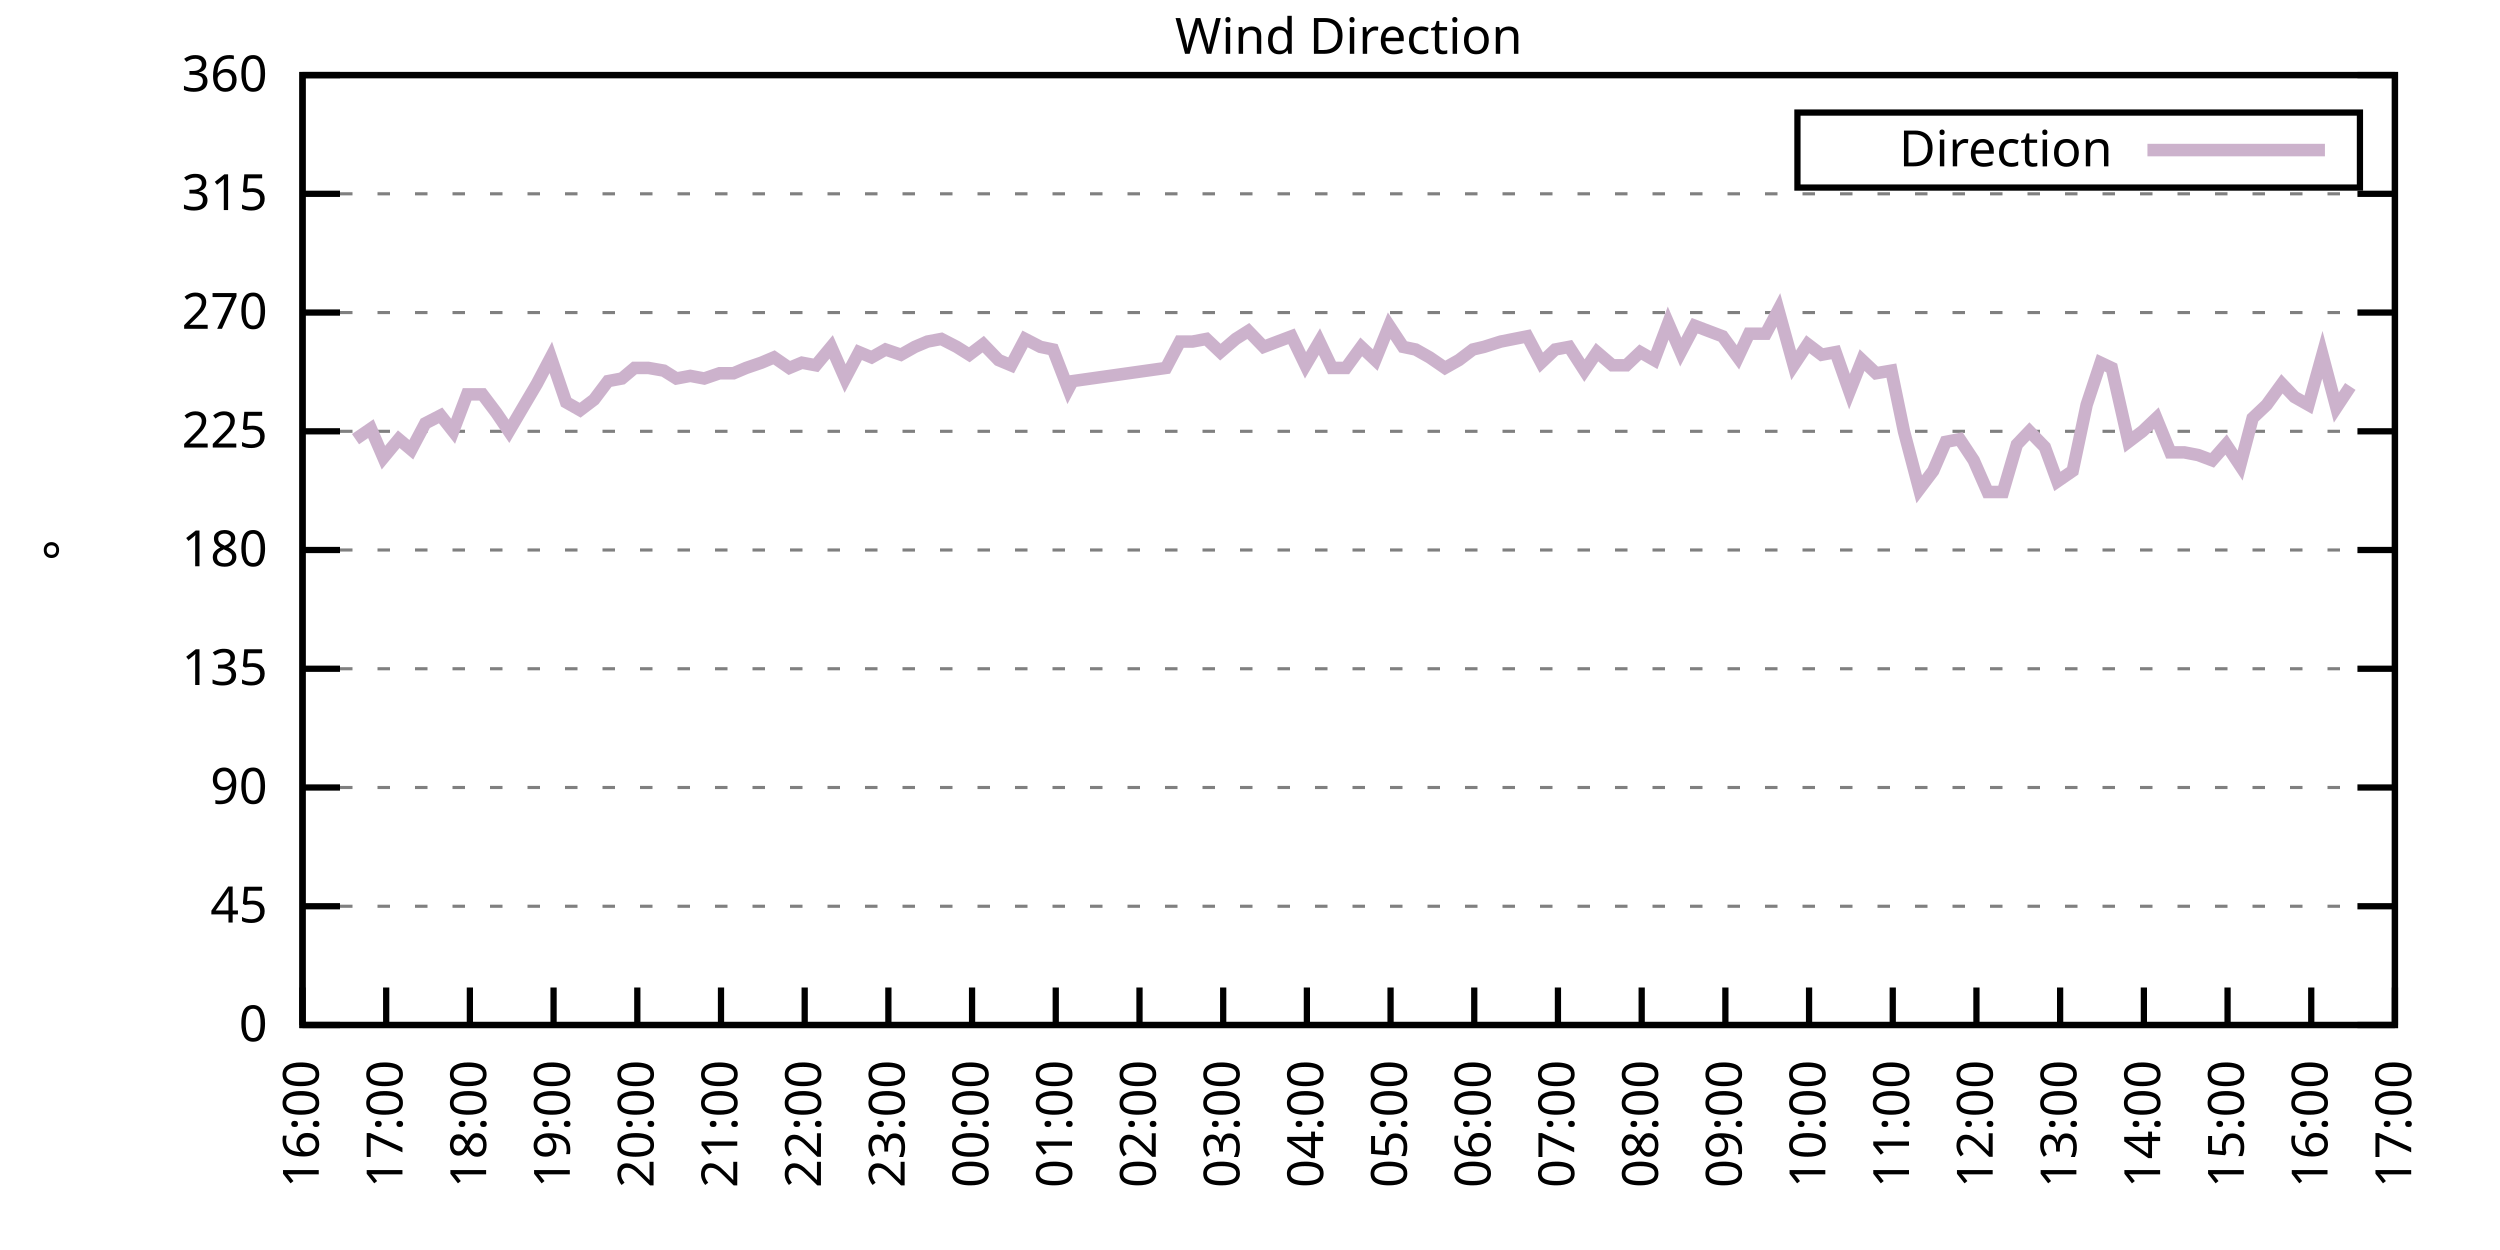
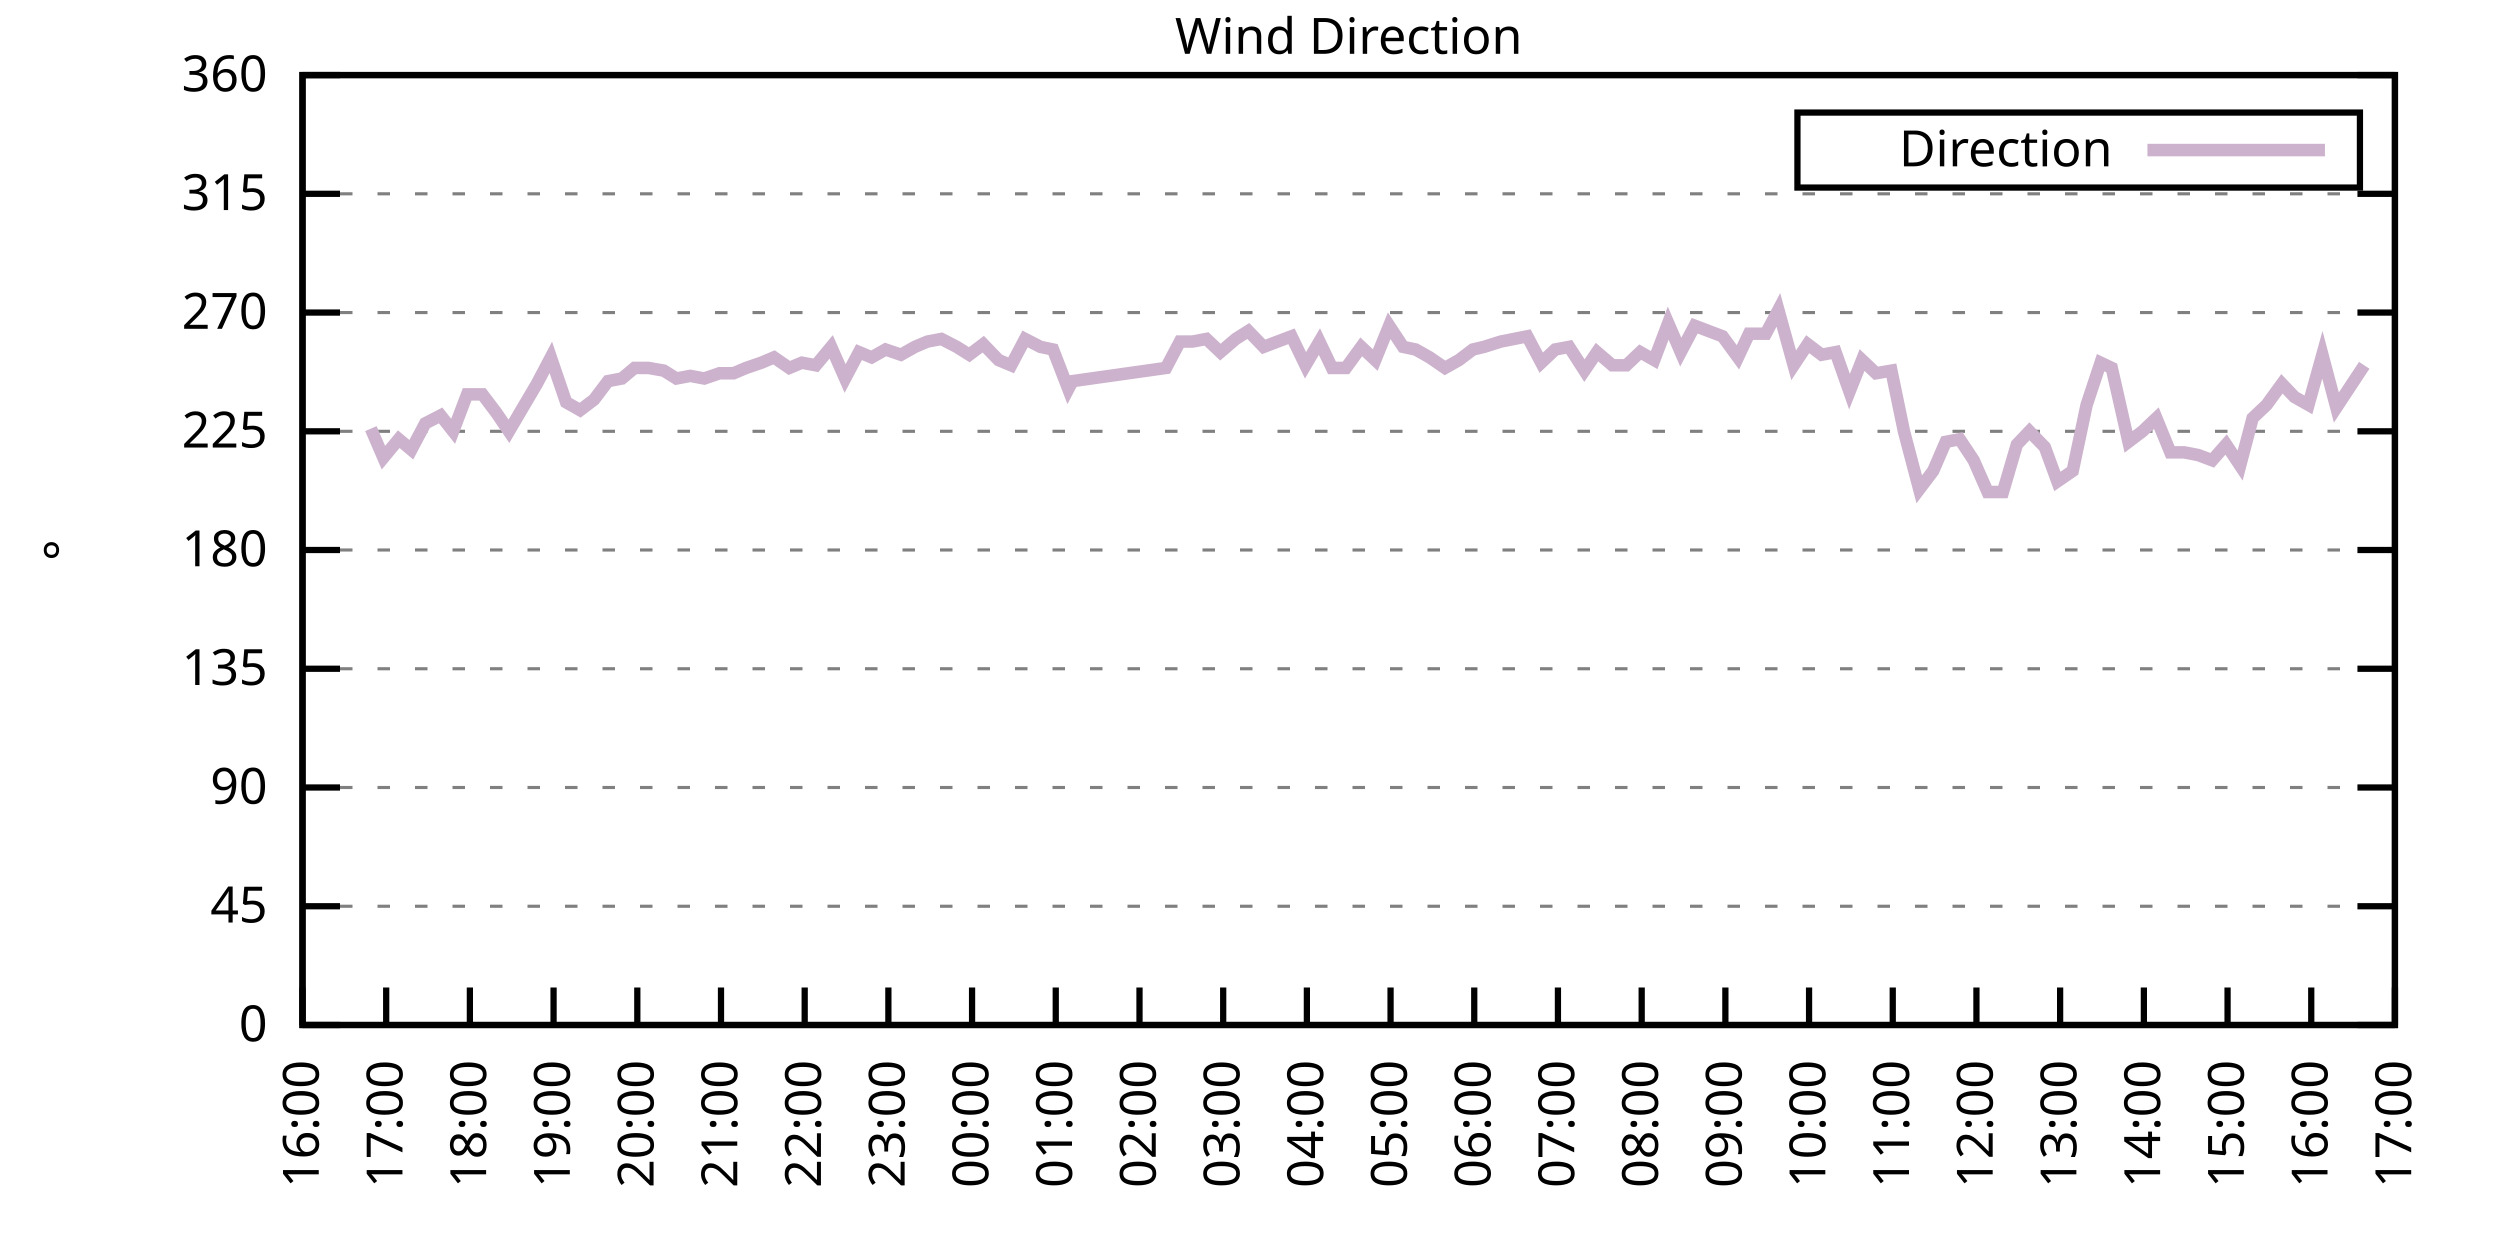
<svg xmlns="http://www.w3.org/2000/svg" xmlns:xlink="http://www.w3.org/1999/xlink" width="400" height="200" viewBox="0 0 400 200">
  <g id="gnuplot_canvas">
    <rect x="0" y="0" width="400" height="200" fill="none" />
    <defs>
      <circle id="gpDot" r="0.5" stroke-width="0.5" stroke="currentColor" />
      <path id="gpPt0" stroke-width="0.333" stroke="currentColor" d="M-1,0 h2 M0,-1 v2" />
      <path id="gpPt1" stroke-width="0.333" stroke="currentColor" d="M-1,-1 L1,1 M1,-1 L-1,1" />
      <path id="gpPt2" stroke-width="0.333" stroke="currentColor" d="M-1,0 L1,0 M0,-1 L0,1 M-1,-1 L1,1 M-1,1 L1,-1" />
      <rect id="gpPt3" stroke-width="0.333" stroke="currentColor" x="-1" y="-1" width="2" height="2" />
      <rect id="gpPt4" stroke-width="0.333" stroke="currentColor" fill="currentColor" x="-1" y="-1" width="2" height="2" />
      <circle id="gpPt5" stroke-width="0.333" stroke="currentColor" cx="0" cy="0" r="1" />
      <use xlink:href="#gpPt5" id="gpPt6" fill="currentColor" stroke="none" />
      <path id="gpPt7" stroke-width="0.333" stroke="currentColor" d="M0,-1.33 L-1.33,0.67 L1.33,0.67 z" />
      <use xlink:href="#gpPt7" id="gpPt8" fill="currentColor" stroke="none" />
      <use xlink:href="#gpPt7" id="gpPt9" stroke="currentColor" transform="rotate(180)" />
      <use xlink:href="#gpPt9" id="gpPt10" fill="currentColor" stroke="none" />
      <use xlink:href="#gpPt3" id="gpPt11" stroke="currentColor" transform="rotate(45)" />
      <use xlink:href="#gpPt11" id="gpPt12" fill="currentColor" stroke="none" />
      <path id="gpPt13" stroke-width="0.333" stroke="currentColor" d="M0,1.330 L1.265,0.411 L0.782,-1.067 L-0.782,-1.076 L-1.265,0.411 z" />
      <use xlink:href="#gpPt13" id="gpPt14" fill="currentColor" stroke="none" />
      <filter id="textbox" filterUnits="objectBoundingBox" x="0" y="0" height="1" width="1">
        <feFlood flood-color="white" flood-opacity="1" result="bgnd" />
        <feComposite in="SourceGraphic" in2="bgnd" operator="atop" />
      </filter>
      <filter id="greybox" filterUnits="objectBoundingBox" x="0" y="0" height="1" width="1">
        <feFlood flood-color="lightgrey" flood-opacity="1" result="grey" />
        <feComposite in="SourceGraphic" in2="grey" operator="atop" />
      </filter>
    </defs>
    <g fill="none" color="white" stroke="currentColor" stroke-width="1.00" stroke-linecap="butt" stroke-linejoin="miter">
</g>
    <g fill="none" color="black" stroke="currentColor" stroke-width="1.00" stroke-linecap="butt" stroke-linejoin="miter">
      <g stroke="none" shape-rendering="crispEdges">
        <polygon fill="rgb(255, 255, 255)" points="48.40,164.00 383.18,164.00 383.18,12.02 48.40,12.02 " />
      </g>
    </g>
    <g fill="none" color="black" stroke="currentColor" stroke-width="1.00" stroke-linecap="butt" stroke-linejoin="miter">
</g>
    <g fill="none" color="black" stroke="black" stroke-width="0.50" stroke-linecap="butt" stroke-linejoin="miter">
</g>
    <g fill="none" color="gray" stroke="currentColor" stroke-width="0.50" stroke-linecap="butt" stroke-linejoin="miter">
      <path stroke="gray" stroke-dasharray="2,4" class="gridline" d="M48.40,164.00 L383.19,164.00  " />
    </g>
    <g fill="none" color="gray" stroke="gray" stroke-width="1.00" stroke-linecap="butt" stroke-linejoin="miter">
</g>
    <g fill="none" color="black" stroke="currentColor" stroke-width="1.00" stroke-linecap="butt" stroke-linejoin="miter">
      <path stroke="black" d="M48.40,164.00 L54.40,164.00 M383.19,164.00 L377.19,164.00  " />
      <g transform="translate(42.80,166.60)" stroke="none" fill="black" font-family="Sans" font-size="8.00" text-anchor="end">
        <text>
          <tspan font-family="Sans"> 0</tspan>
        </text>
      </g>
    </g>
    <g fill="none" color="black" stroke="currentColor" stroke-width="1.00" stroke-linecap="butt" stroke-linejoin="miter">
</g>
    <g fill="none" color="black" stroke="black" stroke-width="0.50" stroke-linecap="butt" stroke-linejoin="miter">
</g>
    <g fill="none" color="gray" stroke="currentColor" stroke-width="0.50" stroke-linecap="butt" stroke-linejoin="miter">
      <path stroke="gray" stroke-dasharray="2,4" class="gridline" d="M48.40,145.00 L383.19,145.00  " />
    </g>
    <g fill="none" color="gray" stroke="gray" stroke-width="1.00" stroke-linecap="butt" stroke-linejoin="miter">
</g>
    <g fill="none" color="black" stroke="currentColor" stroke-width="1.00" stroke-linecap="butt" stroke-linejoin="miter">
      <path stroke="black" d="M48.40,145.00 L54.40,145.00 M383.19,145.00 L377.19,145.00  " />
      <g transform="translate(42.80,147.60)" stroke="none" fill="black" font-family="Sans" font-size="8.00" text-anchor="end">
        <text>
          <tspan font-family="Sans"> 45</tspan>
        </text>
      </g>
    </g>
    <g fill="none" color="black" stroke="currentColor" stroke-width="1.00" stroke-linecap="butt" stroke-linejoin="miter">
</g>
    <g fill="none" color="black" stroke="black" stroke-width="0.50" stroke-linecap="butt" stroke-linejoin="miter">
</g>
    <g fill="none" color="gray" stroke="currentColor" stroke-width="0.50" stroke-linecap="butt" stroke-linejoin="miter">
      <path stroke="gray" stroke-dasharray="2,4" class="gridline" d="M48.40,126.00 L383.19,126.00  " />
    </g>
    <g fill="none" color="gray" stroke="gray" stroke-width="1.00" stroke-linecap="butt" stroke-linejoin="miter">
</g>
    <g fill="none" color="black" stroke="currentColor" stroke-width="1.00" stroke-linecap="butt" stroke-linejoin="miter">
      <path stroke="black" d="M48.40,126.00 L54.40,126.00 M383.19,126.00 L377.19,126.00  " />
      <g transform="translate(42.80,128.60)" stroke="none" fill="black" font-family="Sans" font-size="8.00" text-anchor="end">
        <text>
          <tspan font-family="Sans"> 90</tspan>
        </text>
      </g>
    </g>
    <g fill="none" color="black" stroke="currentColor" stroke-width="1.00" stroke-linecap="butt" stroke-linejoin="miter">
</g>
    <g fill="none" color="black" stroke="black" stroke-width="0.50" stroke-linecap="butt" stroke-linejoin="miter">
</g>
    <g fill="none" color="gray" stroke="currentColor" stroke-width="0.50" stroke-linecap="butt" stroke-linejoin="miter">
      <path stroke="gray" stroke-dasharray="2,4" class="gridline" d="M48.40,107.00 L383.19,107.00  " />
    </g>
    <g fill="none" color="gray" stroke="gray" stroke-width="1.00" stroke-linecap="butt" stroke-linejoin="miter">
</g>
    <g fill="none" color="black" stroke="currentColor" stroke-width="1.00" stroke-linecap="butt" stroke-linejoin="miter">
      <path stroke="black" d="M48.40,107.00 L54.40,107.00 M383.19,107.00 L377.19,107.00  " />
      <g transform="translate(42.80,109.60)" stroke="none" fill="black" font-family="Sans" font-size="8.00" text-anchor="end">
        <text>
          <tspan font-family="Sans"> 135</tspan>
        </text>
      </g>
    </g>
    <g fill="none" color="black" stroke="currentColor" stroke-width="1.00" stroke-linecap="butt" stroke-linejoin="miter">
</g>
    <g fill="none" color="black" stroke="black" stroke-width="0.50" stroke-linecap="butt" stroke-linejoin="miter">
</g>
    <g fill="none" color="gray" stroke="currentColor" stroke-width="0.50" stroke-linecap="butt" stroke-linejoin="miter">
      <path stroke="gray" stroke-dasharray="2,4" class="gridline" d="M48.40,88.00 L383.19,88.00  " />
    </g>
    <g fill="none" color="gray" stroke="gray" stroke-width="1.00" stroke-linecap="butt" stroke-linejoin="miter">
</g>
    <g fill="none" color="black" stroke="currentColor" stroke-width="1.00" stroke-linecap="butt" stroke-linejoin="miter">
      <path stroke="black" d="M48.40,88.00 L54.40,88.00 M383.19,88.00 L377.19,88.00  " />
      <g transform="translate(42.80,90.60)" stroke="none" fill="black" font-family="Sans" font-size="8.00" text-anchor="end">
        <text>
          <tspan font-family="Sans"> 180</tspan>
        </text>
      </g>
    </g>
    <g fill="none" color="black" stroke="currentColor" stroke-width="1.00" stroke-linecap="butt" stroke-linejoin="miter">
</g>
    <g fill="none" color="black" stroke="black" stroke-width="0.50" stroke-linecap="butt" stroke-linejoin="miter">
</g>
    <g fill="none" color="gray" stroke="currentColor" stroke-width="0.50" stroke-linecap="butt" stroke-linejoin="miter">
      <path stroke="gray" stroke-dasharray="2,4" class="gridline" d="M48.40,69.01 L383.19,69.01  " />
    </g>
    <g fill="none" color="gray" stroke="gray" stroke-width="1.00" stroke-linecap="butt" stroke-linejoin="miter">
</g>
    <g fill="none" color="black" stroke="currentColor" stroke-width="1.00" stroke-linecap="butt" stroke-linejoin="miter">
      <path stroke="black" d="M48.40,69.01 L54.40,69.01 M383.19,69.01 L377.19,69.01  " />
      <g transform="translate(42.80,71.61)" stroke="none" fill="black" font-family="Sans" font-size="8.00" text-anchor="end">
        <text>
          <tspan font-family="Sans"> 225</tspan>
        </text>
      </g>
    </g>
    <g fill="none" color="black" stroke="currentColor" stroke-width="1.00" stroke-linecap="butt" stroke-linejoin="miter">
</g>
    <g fill="none" color="black" stroke="black" stroke-width="0.50" stroke-linecap="butt" stroke-linejoin="miter">
</g>
    <g fill="none" color="gray" stroke="currentColor" stroke-width="0.50" stroke-linecap="butt" stroke-linejoin="miter">
      <path stroke="gray" stroke-dasharray="2,4" class="gridline" d="M48.40,50.01 L383.19,50.01  " />
    </g>
    <g fill="none" color="gray" stroke="gray" stroke-width="1.00" stroke-linecap="butt" stroke-linejoin="miter">
</g>
    <g fill="none" color="black" stroke="currentColor" stroke-width="1.00" stroke-linecap="butt" stroke-linejoin="miter">
      <path stroke="black" d="M48.40,50.01 L54.40,50.01 M383.19,50.01 L377.19,50.01  " />
      <g transform="translate(42.80,52.61)" stroke="none" fill="black" font-family="Sans" font-size="8.00" text-anchor="end">
        <text>
          <tspan font-family="Sans"> 270</tspan>
        </text>
      </g>
    </g>
    <g fill="none" color="black" stroke="currentColor" stroke-width="1.00" stroke-linecap="butt" stroke-linejoin="miter">
</g>
    <g fill="none" color="black" stroke="black" stroke-width="0.50" stroke-linecap="butt" stroke-linejoin="miter">
</g>
    <g fill="none" color="gray" stroke="currentColor" stroke-width="0.50" stroke-linecap="butt" stroke-linejoin="miter">
      <path stroke="gray" stroke-dasharray="2,4" class="gridline" d="M48.40,31.01 L383.19,31.01  " />
    </g>
    <g fill="none" color="gray" stroke="gray" stroke-width="1.00" stroke-linecap="butt" stroke-linejoin="miter">
</g>
    <g fill="none" color="black" stroke="currentColor" stroke-width="1.00" stroke-linecap="butt" stroke-linejoin="miter">
      <path stroke="black" d="M48.40,31.01 L54.40,31.01 M383.19,31.01 L377.19,31.01  " />
      <g transform="translate(42.80,33.61)" stroke="none" fill="black" font-family="Sans" font-size="8.00" text-anchor="end">
        <text>
          <tspan font-family="Sans"> 315</tspan>
        </text>
      </g>
    </g>
    <g fill="none" color="black" stroke="currentColor" stroke-width="1.00" stroke-linecap="butt" stroke-linejoin="miter">
</g>
    <g fill="none" color="black" stroke="black" stroke-width="0.50" stroke-linecap="butt" stroke-linejoin="miter">
</g>
    <g fill="none" color="gray" stroke="currentColor" stroke-width="0.50" stroke-linecap="butt" stroke-linejoin="miter">
      <path stroke="gray" stroke-dasharray="2,4" class="gridline" d="M48.40,12.01 L383.19,12.01  " />
    </g>
    <g fill="none" color="gray" stroke="gray" stroke-width="1.00" stroke-linecap="butt" stroke-linejoin="miter">
</g>
    <g fill="none" color="black" stroke="currentColor" stroke-width="1.00" stroke-linecap="butt" stroke-linejoin="miter">
      <path stroke="black" d="M48.40,12.01 L54.40,12.01 M383.19,12.01 L377.19,12.01  " />
      <g transform="translate(42.80,14.61)" stroke="none" fill="black" font-family="Sans" font-size="8.00" text-anchor="end">
        <text>
          <tspan font-family="Sans"> 360</tspan>
        </text>
      </g>
    </g>
    <g fill="none" color="black" stroke="currentColor" stroke-width="1.00" stroke-linecap="butt" stroke-linejoin="miter">
      <path stroke="black" d="M48.40,164.00 L48.40,158.00  " />
      <g transform="translate(51.00,169.60) rotate(270.00)" stroke="none" fill="black" font-family="Sans" font-size="8.00" text-anchor="end">
        <text>
          <tspan font-family="Sans">16:00</tspan>
        </text>
      </g>
    </g>
    <g fill="none" color="black" stroke="currentColor" stroke-width="1.00" stroke-linecap="butt" stroke-linejoin="miter">
      <path stroke="black" d="M61.79,164.00 L61.79,158.00  " />
      <g transform="translate(64.39,169.60) rotate(270.00)" stroke="none" fill="black" font-family="Sans" font-size="8.00" text-anchor="end">
        <text>
          <tspan font-family="Sans">17:00</tspan>
        </text>
      </g>
    </g>
    <g fill="none" color="black" stroke="currentColor" stroke-width="1.00" stroke-linecap="butt" stroke-linejoin="miter">
      <path stroke="black" d="M75.18,164.00 L75.18,158.00  " />
      <g transform="translate(77.78,169.60) rotate(270.00)" stroke="none" fill="black" font-family="Sans" font-size="8.00" text-anchor="end">
        <text>
          <tspan font-family="Sans">18:00</tspan>
        </text>
      </g>
    </g>
    <g fill="none" color="black" stroke="currentColor" stroke-width="1.00" stroke-linecap="butt" stroke-linejoin="miter">
      <path stroke="black" d="M88.57,164.00 L88.57,158.00  " />
      <g transform="translate(91.17,169.60) rotate(270.00)" stroke="none" fill="black" font-family="Sans" font-size="8.00" text-anchor="end">
        <text>
          <tspan font-family="Sans">19:00</tspan>
        </text>
      </g>
    </g>
    <g fill="none" color="black" stroke="currentColor" stroke-width="1.00" stroke-linecap="butt" stroke-linejoin="miter">
      <path stroke="black" d="M101.97,164.00 L101.97,158.00  " />
      <g transform="translate(104.57,169.60) rotate(270.00)" stroke="none" fill="black" font-family="Sans" font-size="8.00" text-anchor="end">
        <text>
          <tspan font-family="Sans">20:00</tspan>
        </text>
      </g>
    </g>
    <g fill="none" color="black" stroke="currentColor" stroke-width="1.00" stroke-linecap="butt" stroke-linejoin="miter">
      <path stroke="black" d="M115.36,164.00 L115.36,158.00  " />
      <g transform="translate(117.96,169.60) rotate(270.00)" stroke="none" fill="black" font-family="Sans" font-size="8.00" text-anchor="end">
        <text>
          <tspan font-family="Sans">21:00</tspan>
        </text>
      </g>
    </g>
    <g fill="none" color="black" stroke="currentColor" stroke-width="1.00" stroke-linecap="butt" stroke-linejoin="miter">
      <path stroke="black" d="M128.75,164.00 L128.75,158.00  " />
      <g transform="translate(131.35,169.60) rotate(270.00)" stroke="none" fill="black" font-family="Sans" font-size="8.00" text-anchor="end">
        <text>
          <tspan font-family="Sans">22:00</tspan>
        </text>
      </g>
    </g>
    <g fill="none" color="black" stroke="currentColor" stroke-width="1.00" stroke-linecap="butt" stroke-linejoin="miter">
      <path stroke="black" d="M142.14,164.00 L142.14,158.00  " />
      <g transform="translate(144.74,169.60) rotate(270.00)" stroke="none" fill="black" font-family="Sans" font-size="8.00" text-anchor="end">
        <text>
          <tspan font-family="Sans">23:00</tspan>
        </text>
      </g>
    </g>
    <g fill="none" color="black" stroke="currentColor" stroke-width="1.00" stroke-linecap="butt" stroke-linejoin="miter">
      <path stroke="black" d="M155.53,164.00 L155.53,158.00  " />
      <g transform="translate(158.13,169.60) rotate(270.00)" stroke="none" fill="black" font-family="Sans" font-size="8.00" text-anchor="end">
        <text>
          <tspan font-family="Sans">00:00</tspan>
        </text>
      </g>
    </g>
    <g fill="none" color="black" stroke="currentColor" stroke-width="1.00" stroke-linecap="butt" stroke-linejoin="miter">
      <path stroke="black" d="M168.92,164.00 L168.92,158.00  " />
      <g transform="translate(171.52,169.60) rotate(270.00)" stroke="none" fill="black" font-family="Sans" font-size="8.00" text-anchor="end">
        <text>
          <tspan font-family="Sans">01:00</tspan>
        </text>
      </g>
    </g>
    <g fill="none" color="black" stroke="currentColor" stroke-width="1.00" stroke-linecap="butt" stroke-linejoin="miter">
      <path stroke="black" d="M182.32,164.00 L182.32,158.00  " />
      <g transform="translate(184.92,169.60) rotate(270.00)" stroke="none" fill="black" font-family="Sans" font-size="8.00" text-anchor="end">
        <text>
          <tspan font-family="Sans">02:00</tspan>
        </text>
      </g>
    </g>
    <g fill="none" color="black" stroke="currentColor" stroke-width="1.00" stroke-linecap="butt" stroke-linejoin="miter">
      <path stroke="black" d="M195.71,164.00 L195.71,158.00  " />
      <g transform="translate(198.31,169.60) rotate(270.00)" stroke="none" fill="black" font-family="Sans" font-size="8.00" text-anchor="end">
        <text>
          <tspan font-family="Sans">03:00</tspan>
        </text>
      </g>
    </g>
    <g fill="none" color="black" stroke="currentColor" stroke-width="1.00" stroke-linecap="butt" stroke-linejoin="miter">
      <path stroke="black" d="M209.10,164.00 L209.10,158.00  " />
      <g transform="translate(211.70,169.60) rotate(270.00)" stroke="none" fill="black" font-family="Sans" font-size="8.00" text-anchor="end">
        <text>
          <tspan font-family="Sans">04:00</tspan>
        </text>
      </g>
    </g>
    <g fill="none" color="black" stroke="currentColor" stroke-width="1.00" stroke-linecap="butt" stroke-linejoin="miter">
      <path stroke="black" d="M222.49,164.00 L222.49,158.00  " />
      <g transform="translate(225.09,169.60) rotate(270.00)" stroke="none" fill="black" font-family="Sans" font-size="8.00" text-anchor="end">
        <text>
          <tspan font-family="Sans">05:00</tspan>
        </text>
      </g>
    </g>
    <g fill="none" color="black" stroke="currentColor" stroke-width="1.00" stroke-linecap="butt" stroke-linejoin="miter">
      <path stroke="black" d="M235.88,164.00 L235.88,158.00  " />
      <g transform="translate(238.48,169.60) rotate(270.00)" stroke="none" fill="black" font-family="Sans" font-size="8.00" text-anchor="end">
        <text>
          <tspan font-family="Sans">06:00</tspan>
        </text>
      </g>
    </g>
    <g fill="none" color="black" stroke="currentColor" stroke-width="1.00" stroke-linecap="butt" stroke-linejoin="miter">
      <path stroke="black" d="M249.27,164.00 L249.27,158.00  " />
      <g transform="translate(251.87,169.60) rotate(270.00)" stroke="none" fill="black" font-family="Sans" font-size="8.00" text-anchor="end">
        <text>
          <tspan font-family="Sans">07:00</tspan>
        </text>
      </g>
    </g>
    <g fill="none" color="black" stroke="currentColor" stroke-width="1.00" stroke-linecap="butt" stroke-linejoin="miter">
      <path stroke="black" d="M262.67,164.00 L262.67,158.00  " />
      <g transform="translate(265.27,169.60) rotate(270.00)" stroke="none" fill="black" font-family="Sans" font-size="8.00" text-anchor="end">
        <text>
          <tspan font-family="Sans">08:00</tspan>
        </text>
      </g>
    </g>
    <g fill="none" color="black" stroke="currentColor" stroke-width="1.00" stroke-linecap="butt" stroke-linejoin="miter">
      <path stroke="black" d="M276.06,164.00 L276.06,158.00  " />
      <g transform="translate(278.66,169.60) rotate(270.00)" stroke="none" fill="black" font-family="Sans" font-size="8.00" text-anchor="end">
        <text>
          <tspan font-family="Sans">09:00</tspan>
        </text>
      </g>
    </g>
    <g fill="none" color="black" stroke="currentColor" stroke-width="1.00" stroke-linecap="butt" stroke-linejoin="miter">
      <path stroke="black" d="M289.45,164.00 L289.45,158.00  " />
      <g transform="translate(292.05,169.60) rotate(270.00)" stroke="none" fill="black" font-family="Sans" font-size="8.00" text-anchor="end">
        <text>
          <tspan font-family="Sans">10:00</tspan>
        </text>
      </g>
    </g>
    <g fill="none" color="black" stroke="currentColor" stroke-width="1.00" stroke-linecap="butt" stroke-linejoin="miter">
      <path stroke="black" d="M302.84,164.00 L302.84,158.00  " />
      <g transform="translate(305.44,169.60) rotate(270.00)" stroke="none" fill="black" font-family="Sans" font-size="8.00" text-anchor="end">
        <text>
          <tspan font-family="Sans">11:00</tspan>
        </text>
      </g>
    </g>
    <g fill="none" color="black" stroke="currentColor" stroke-width="1.00" stroke-linecap="butt" stroke-linejoin="miter">
      <path stroke="black" d="M316.23,164.00 L316.23,158.00  " />
      <g transform="translate(318.83,169.60) rotate(270.00)" stroke="none" fill="black" font-family="Sans" font-size="8.00" text-anchor="end">
        <text>
          <tspan font-family="Sans">12:00</tspan>
        </text>
      </g>
    </g>
    <g fill="none" color="black" stroke="currentColor" stroke-width="1.00" stroke-linecap="butt" stroke-linejoin="miter">
      <path stroke="black" d="M329.62,164.00 L329.62,158.00  " />
      <g transform="translate(332.22,169.60) rotate(270.00)" stroke="none" fill="black" font-family="Sans" font-size="8.00" text-anchor="end">
        <text>
          <tspan font-family="Sans">13:00</tspan>
        </text>
      </g>
    </g>
    <g fill="none" color="black" stroke="currentColor" stroke-width="1.00" stroke-linecap="butt" stroke-linejoin="miter">
      <path stroke="black" d="M343.02,164.00 L343.02,158.00  " />
      <g transform="translate(345.62,169.60) rotate(270.00)" stroke="none" fill="black" font-family="Sans" font-size="8.00" text-anchor="end">
        <text>
          <tspan font-family="Sans">14:00</tspan>
        </text>
      </g>
    </g>
    <g fill="none" color="black" stroke="currentColor" stroke-width="1.00" stroke-linecap="butt" stroke-linejoin="miter">
      <path stroke="black" d="M356.41,164.00 L356.41,158.00  " />
      <g transform="translate(359.01,169.60) rotate(270.00)" stroke="none" fill="black" font-family="Sans" font-size="8.00" text-anchor="end">
        <text>
          <tspan font-family="Sans">15:00</tspan>
        </text>
      </g>
    </g>
    <g fill="none" color="black" stroke="currentColor" stroke-width="1.00" stroke-linecap="butt" stroke-linejoin="miter">
      <path stroke="black" d="M369.80,164.00 L369.80,158.00  " />
      <g transform="translate(372.40,169.60) rotate(270.00)" stroke="none" fill="black" font-family="Sans" font-size="8.00" text-anchor="end">
        <text>
          <tspan font-family="Sans">16:00</tspan>
        </text>
      </g>
    </g>
    <g fill="none" color="black" stroke="currentColor" stroke-width="1.00" stroke-linecap="butt" stroke-linejoin="miter">
      <path stroke="black" d="M383.19,164.00 L383.19,158.00  " />
      <g transform="translate(385.79,169.60) rotate(270.00)" stroke="none" fill="black" font-family="Sans" font-size="8.00" text-anchor="end">
        <text>
          <tspan font-family="Sans">17:00</tspan>
        </text>
      </g>
    </g>
    <g fill="none" color="black" stroke="currentColor" stroke-width="1.00" stroke-linecap="butt" stroke-linejoin="miter">
</g>
    <g fill="none" color="black" stroke="currentColor" stroke-width="1.00" stroke-linecap="butt" stroke-linejoin="miter">
      <path stroke="black" d="M48.40,12.01 L48.40,164.00 L383.19,164.00 L383.19,12.01 L48.40,12.01 Z  " />
    </g>
    <g fill="none" color="black" stroke="currentColor" stroke-width="1.00" stroke-linecap="butt" stroke-linejoin="miter">
</g>
    <g fill="none" color="black" stroke="currentColor" stroke-width="1.00" stroke-linecap="butt" stroke-linejoin="miter">
      <path stroke="black" d="M287.59,30.01 L287.59,18.01 L377.59,18.01 L377.59,30.01 L287.59,30.01 Z  " />
    </g>
    <g id="Wind_direction_plot_1">
      <g fill="none" color="white" stroke="black" stroke-width="2.00" stroke-linecap="butt" stroke-linejoin="miter">
</g>
      <g fill="none" color="black" stroke="currentColor" stroke-width="2.00" stroke-linecap="butt" stroke-linejoin="miter">
        <g transform="translate(337.99,26.61)" stroke="none" fill="black" font-family="Sans" font-size="8.00" text-anchor="end">
          <text>
            <tspan font-family="Sans">Direction</tspan>
          </text>
        </g>
      </g>
      <g fill="none" color="black" stroke="currentColor" stroke-width="2.00" stroke-linecap="butt" stroke-linejoin="miter">
-         <path stroke="rgb(204, 178, 204)" d="M343.59,24.01 L371.99,24.01 M56.88,70.27 L59.34,68.58 L61.35,73.23 L63.80,70.27 L65.81,71.96 L68.04,67.74   L70.50,66.47 L72.50,69.01 L74.74,63.10 L77.19,63.10 L79.42,66.05 L81.43,69.01 L83.66,65.21 L85.90,61.41   L88.13,57.18 L90.58,64.36 L92.82,65.63 L95.05,63.94 L97.28,60.98 L99.51,60.56 L101.52,58.87 L103.75,58.87   L106.21,59.30 L108.22,60.56 L110.45,60.14 L112.68,60.56 L115.13,59.72 L117.37,59.72 L119.38,58.87 L121.83,58.03   L123.84,57.18 L126.29,58.87 L128.30,58.03 L130.54,58.45 L132.99,55.50 L135.22,60.56 L137.45,56.34 L139.46,57.18   L141.69,55.92 L144.15,56.76 L146.38,55.50 L148.39,54.65 L150.62,54.23 L153.08,55.50 L155.09,56.76 L157.32,55.07   L159.77,57.61 L161.78,58.45 L164.01,54.23 L166.47,55.50 L168.48,55.92 L170.93,62.25 L171.60,60.98 L186.56,58.87   L188.79,54.65 L190.80,54.65 L193.03,54.23 L195.26,56.34 L197.72,54.23 L199.73,52.96 L202.18,55.50 L204.41,54.65   L206.64,53.81 L208.88,58.45 L211.11,54.65 L213.12,58.87 L215.35,58.87 L217.80,55.50 L220.04,57.61 L222.27,52.12   L224.50,55.50 L226.51,55.92 L228.74,57.18 L231.20,58.87 L233.43,57.61 L235.66,55.92 L237.44,55.50 L240.12,54.65   L244.36,53.81 L246.60,58.03 L248.83,55.92 L251.06,55.50 L253.51,59.30 L255.52,56.34 L257.98,58.45 L260.21,58.45   L262.44,56.34 L264.67,57.61 L266.91,51.70 L268.92,56.34 L271.15,52.12 L275.61,53.81 L278.07,57.18 L279.85,53.39   L282.53,53.39 L284.54,49.59 L286.99,58.45 L289.23,55.07 L291.46,56.76 L293.69,56.34 L295.92,62.67 L297.93,57.61   L300.16,59.72 L302.62,59.30 L304.63,69.01 L307.08,78.29 L309.31,75.34 L311.32,70.70 L313.55,70.27 L315.79,73.65   L318.02,78.72 L320.47,78.72 L322.70,71.12 L324.71,69.01 L327.17,71.54 L329.18,77.03 L331.63,75.34 L333.86,64.78   L336.10,58.03 L337.88,58.87 L340.56,70.70 L342.79,69.01 L345.02,66.90 L347.26,72.38 L349.49,72.38 L351.72,72.81   L353.95,73.65 L356.18,71.12 L358.42,74.49 L360.42,66.90 L362.66,64.78 L365.11,61.41 L367.12,63.52 L369.35,64.78   L371.58,56.76 L373.82,65.21 L376.05,61.83  " />
+         <path stroke="rgb(204, 178, 204)" d="M343.59,24.01 L371.99,24.01 M59.34,68.58 L61.35,73.23 L63.80,70.27 L65.81,71.96 L68.04,67.74 L70.50,66.47   L72.50,69.01 L74.74,63.10 L77.19,63.10 L79.42,66.05 L81.43,69.01 L83.66,65.21 L85.90,61.41 L88.13,57.18   L90.58,64.36 L92.82,65.63 L95.05,63.94 L97.28,60.98 L99.51,60.56 L101.52,58.87 L103.75,58.87 L106.21,59.30   L108.22,60.56 L110.45,60.14 L112.68,60.56 L115.13,59.72 L117.37,59.72 L119.38,58.87 L121.83,58.03 L123.84,57.18   L126.29,58.87 L128.30,58.03 L130.54,58.45 L132.99,55.50 L135.22,60.56 L137.45,56.34 L139.46,57.18 L141.69,55.92   L144.15,56.76 L146.38,55.50 L148.39,54.65 L150.62,54.23 L153.08,55.50 L155.09,56.76 L157.32,55.07 L159.77,57.61   L161.78,58.45 L164.01,54.23 L166.47,55.50 L168.48,55.92 L170.93,62.25 L171.60,60.98 L186.56,58.87 L188.79,54.65   L190.80,54.65 L193.03,54.23 L195.26,56.34 L197.72,54.23 L199.73,52.96 L202.18,55.50 L204.41,54.65 L206.64,53.81   L208.88,58.45 L211.11,54.65 L213.12,58.87 L215.35,58.87 L217.80,55.50 L220.04,57.61 L222.27,52.12 L224.50,55.50   L226.51,55.92 L228.74,57.18 L231.20,58.87 L233.43,57.61 L235.66,55.92 L237.44,55.50 L240.12,54.65 L244.36,53.81   L246.60,58.03 L248.83,55.92 L251.06,55.50 L253.51,59.30 L255.52,56.34 L257.98,58.45 L260.21,58.45 L262.44,56.34   L264.67,57.61 L266.91,51.70 L268.92,56.34 L271.15,52.12 L275.61,53.81 L278.07,57.18 L279.85,53.39 L282.53,53.39   L284.54,49.59 L286.99,58.45 L289.23,55.07 L291.46,56.76 L293.69,56.34 L295.92,62.67 L297.93,57.61 L300.16,59.72   L302.62,59.30 L304.63,69.01 L307.08,78.29 L309.31,75.34 L311.32,70.70 L313.55,70.27 L315.79,73.65 L318.02,78.72   L320.47,78.72 L322.70,71.12 L324.71,69.01 L327.17,71.54 L329.18,77.03 L331.63,75.34 L333.86,64.78 L336.10,58.03   L337.88,58.87 L340.56,70.70 L342.79,69.01 L345.02,66.90 L347.26,72.38 L349.49,72.38 L351.72,72.81 L353.95,73.65   L356.18,71.12 L358.42,74.49 L360.42,66.90 L362.66,64.78 L365.11,61.41 L367.12,63.52 L369.35,64.78 L371.58,56.76   L373.82,65.21 L376.05,61.83 L378.28,58.45  " />
      </g>
    </g>
    <g fill="none" color="black" stroke="currentColor" stroke-width="2.00" stroke-linecap="butt" stroke-linejoin="miter">
</g>
    <g fill="none" color="black" stroke="black" stroke-width="1.00" stroke-linecap="butt" stroke-linejoin="miter">
</g>
    <g fill="none" color="black" stroke="currentColor" stroke-width="1.00" stroke-linecap="butt" stroke-linejoin="miter">
      <path stroke="black" d="M48.40,12.01 L48.40,164.00 L383.19,164.00 L383.19,12.01 L48.40,12.01 Z  " />
      <g transform="translate(12.80,88.01) rotate(270.00)" stroke="none" fill="black" font-family="Sans" font-size="8.00" text-anchor="middle">
        <text>
          <tspan font-family="Sans">°</tspan>
        </text>
      </g>
    </g>
    <g fill="none" color="black" stroke="currentColor" stroke-width="1.00" stroke-linecap="butt" stroke-linejoin="miter">
</g>
    <g fill="none" color="black" stroke="currentColor" stroke-width="1.00" stroke-linecap="butt" stroke-linejoin="miter">
      <g transform="translate(215.79,8.61)" stroke="none" fill="black" font-family="Sans" font-size="8.00" text-anchor="middle">
        <text>
          <tspan font-family="Sans">Wind Direction</tspan>
        </text>
      </g>
    </g>
    <g fill="none" color="black" stroke="currentColor" stroke-width="1.00" stroke-linecap="butt" stroke-linejoin="miter">
</g>
  </g>
</svg>
